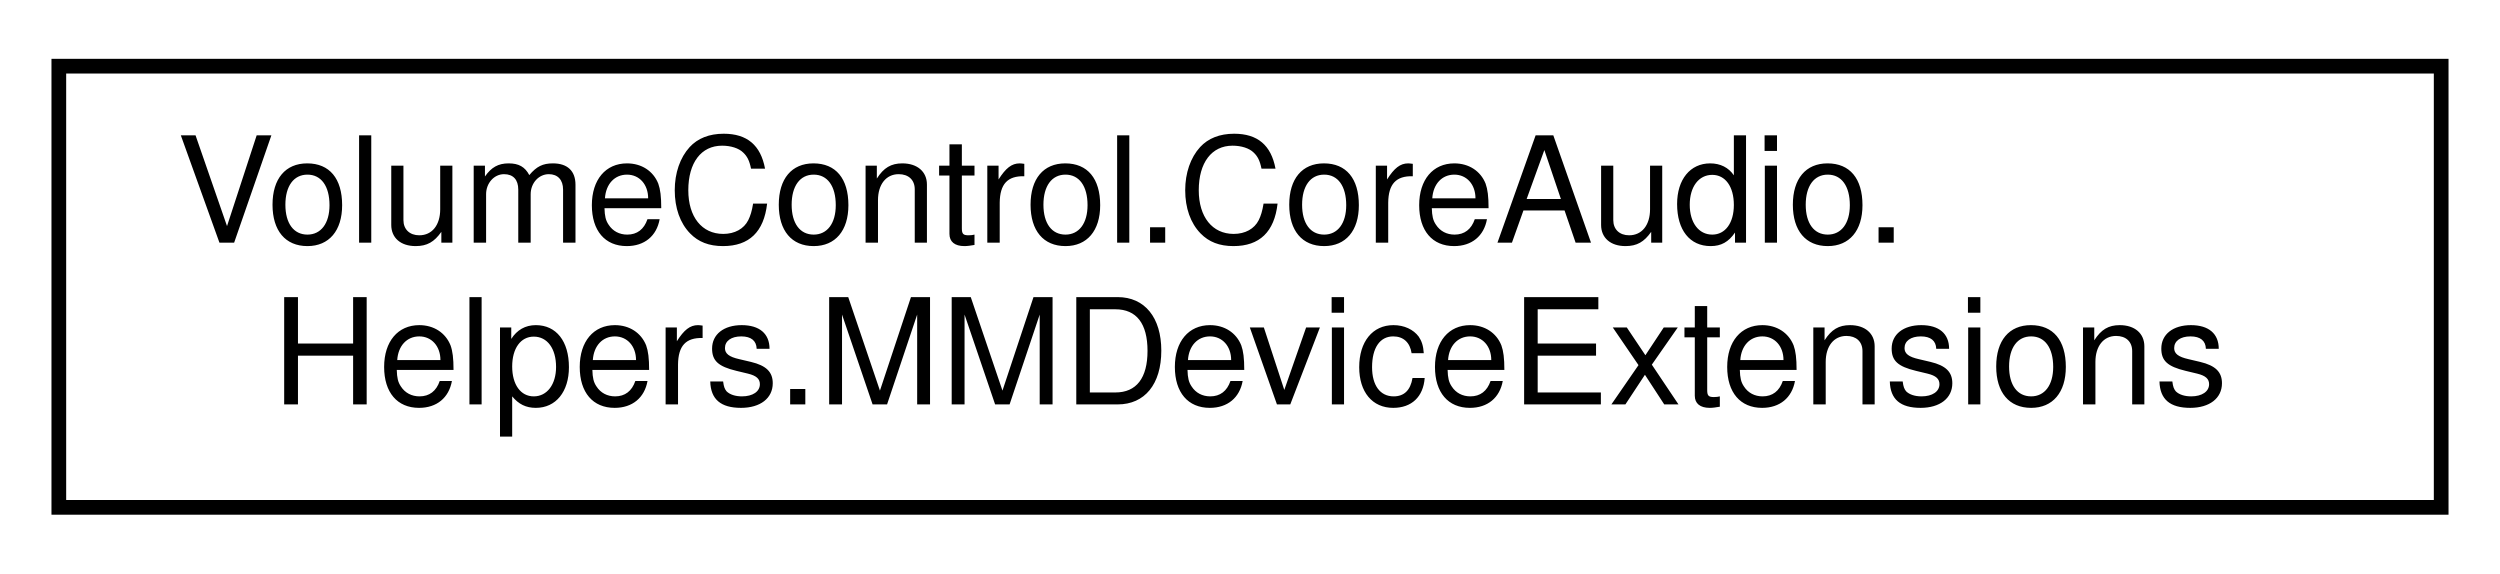
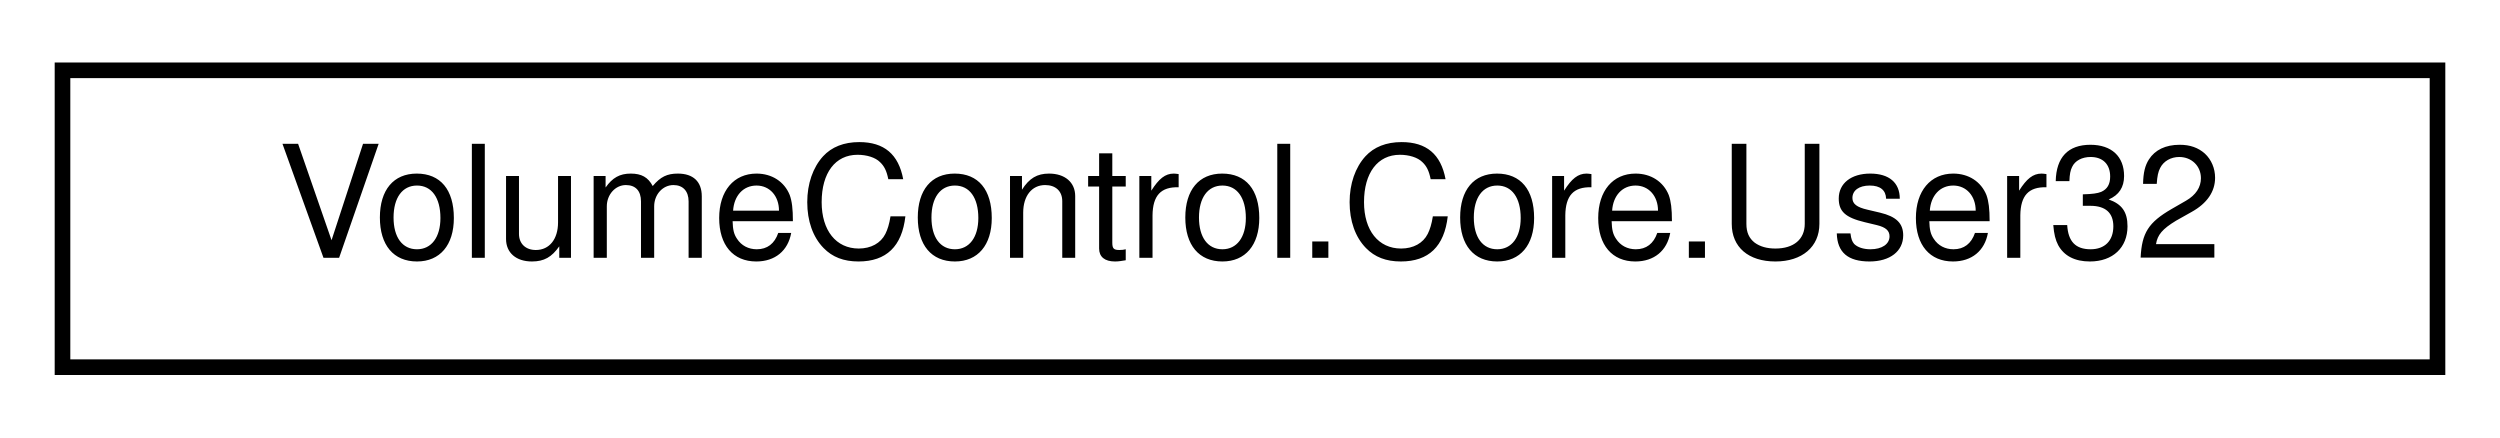
- <svg xmlns="http://www.w3.org/2000/svg" xmlns:xlink="http://www.w3.org/1999/xlink" width="170pt" height="39pt" viewBox="0.00 0.00 170.00 39.00">
-   <g id="graph0" class="graph" transform="scale(1 1) rotate(0) translate(4 35)">
+ <svg xmlns="http://www.w3.org/2000/svg" xmlns:xlink="http://www.w3.org/1999/xlink" width="160pt" height="28pt" viewBox="0.00 0.00 160.00 28.00">
+   <g id="graph0" class="graph" transform="scale(1 1) rotate(0) translate(4 24)">
    <g id="node1" class="node">
      <g id="a_node1">
-         <a xlink:href="class_volume_control_1_1_core_audio_1_1_helpers_1_1_m_m_device_extensions.html" target="_top" xlink:title="Extension methods for the MMDevice class.">
-           <polygon fill="none" stroke="black" points="0,-0.5 0,-30.5 162,-30.5 162,-0.5 0,-0.5" />
-           <text text-anchor="start" x="8" y="-18.5" font-family="Helvetica,sans-Serif" font-size="10.00">VolumeControl.CoreAudio.</text>
-           <text text-anchor="middle" x="81" y="-7.5" font-family="Helvetica,sans-Serif" font-size="10.00">Helpers.MMDeviceExtensions</text>
+         <a xlink:href="class_volume_control_1_1_core_1_1_user32.html" target="_top" xlink:title="Contains various functions from user32.dll">
+           <polygon fill="none" stroke="black" points="0,-0.5 0,-19.5 152,-19.5 152,-0.5 0,-0.5" />
+           <text text-anchor="middle" x="76" y="-7.5" font-family="Helvetica,sans-Serif" font-size="10.00">VolumeControl.Core.User32</text>
        </a>
      </g>
    </g>
  </g>
</svg>
